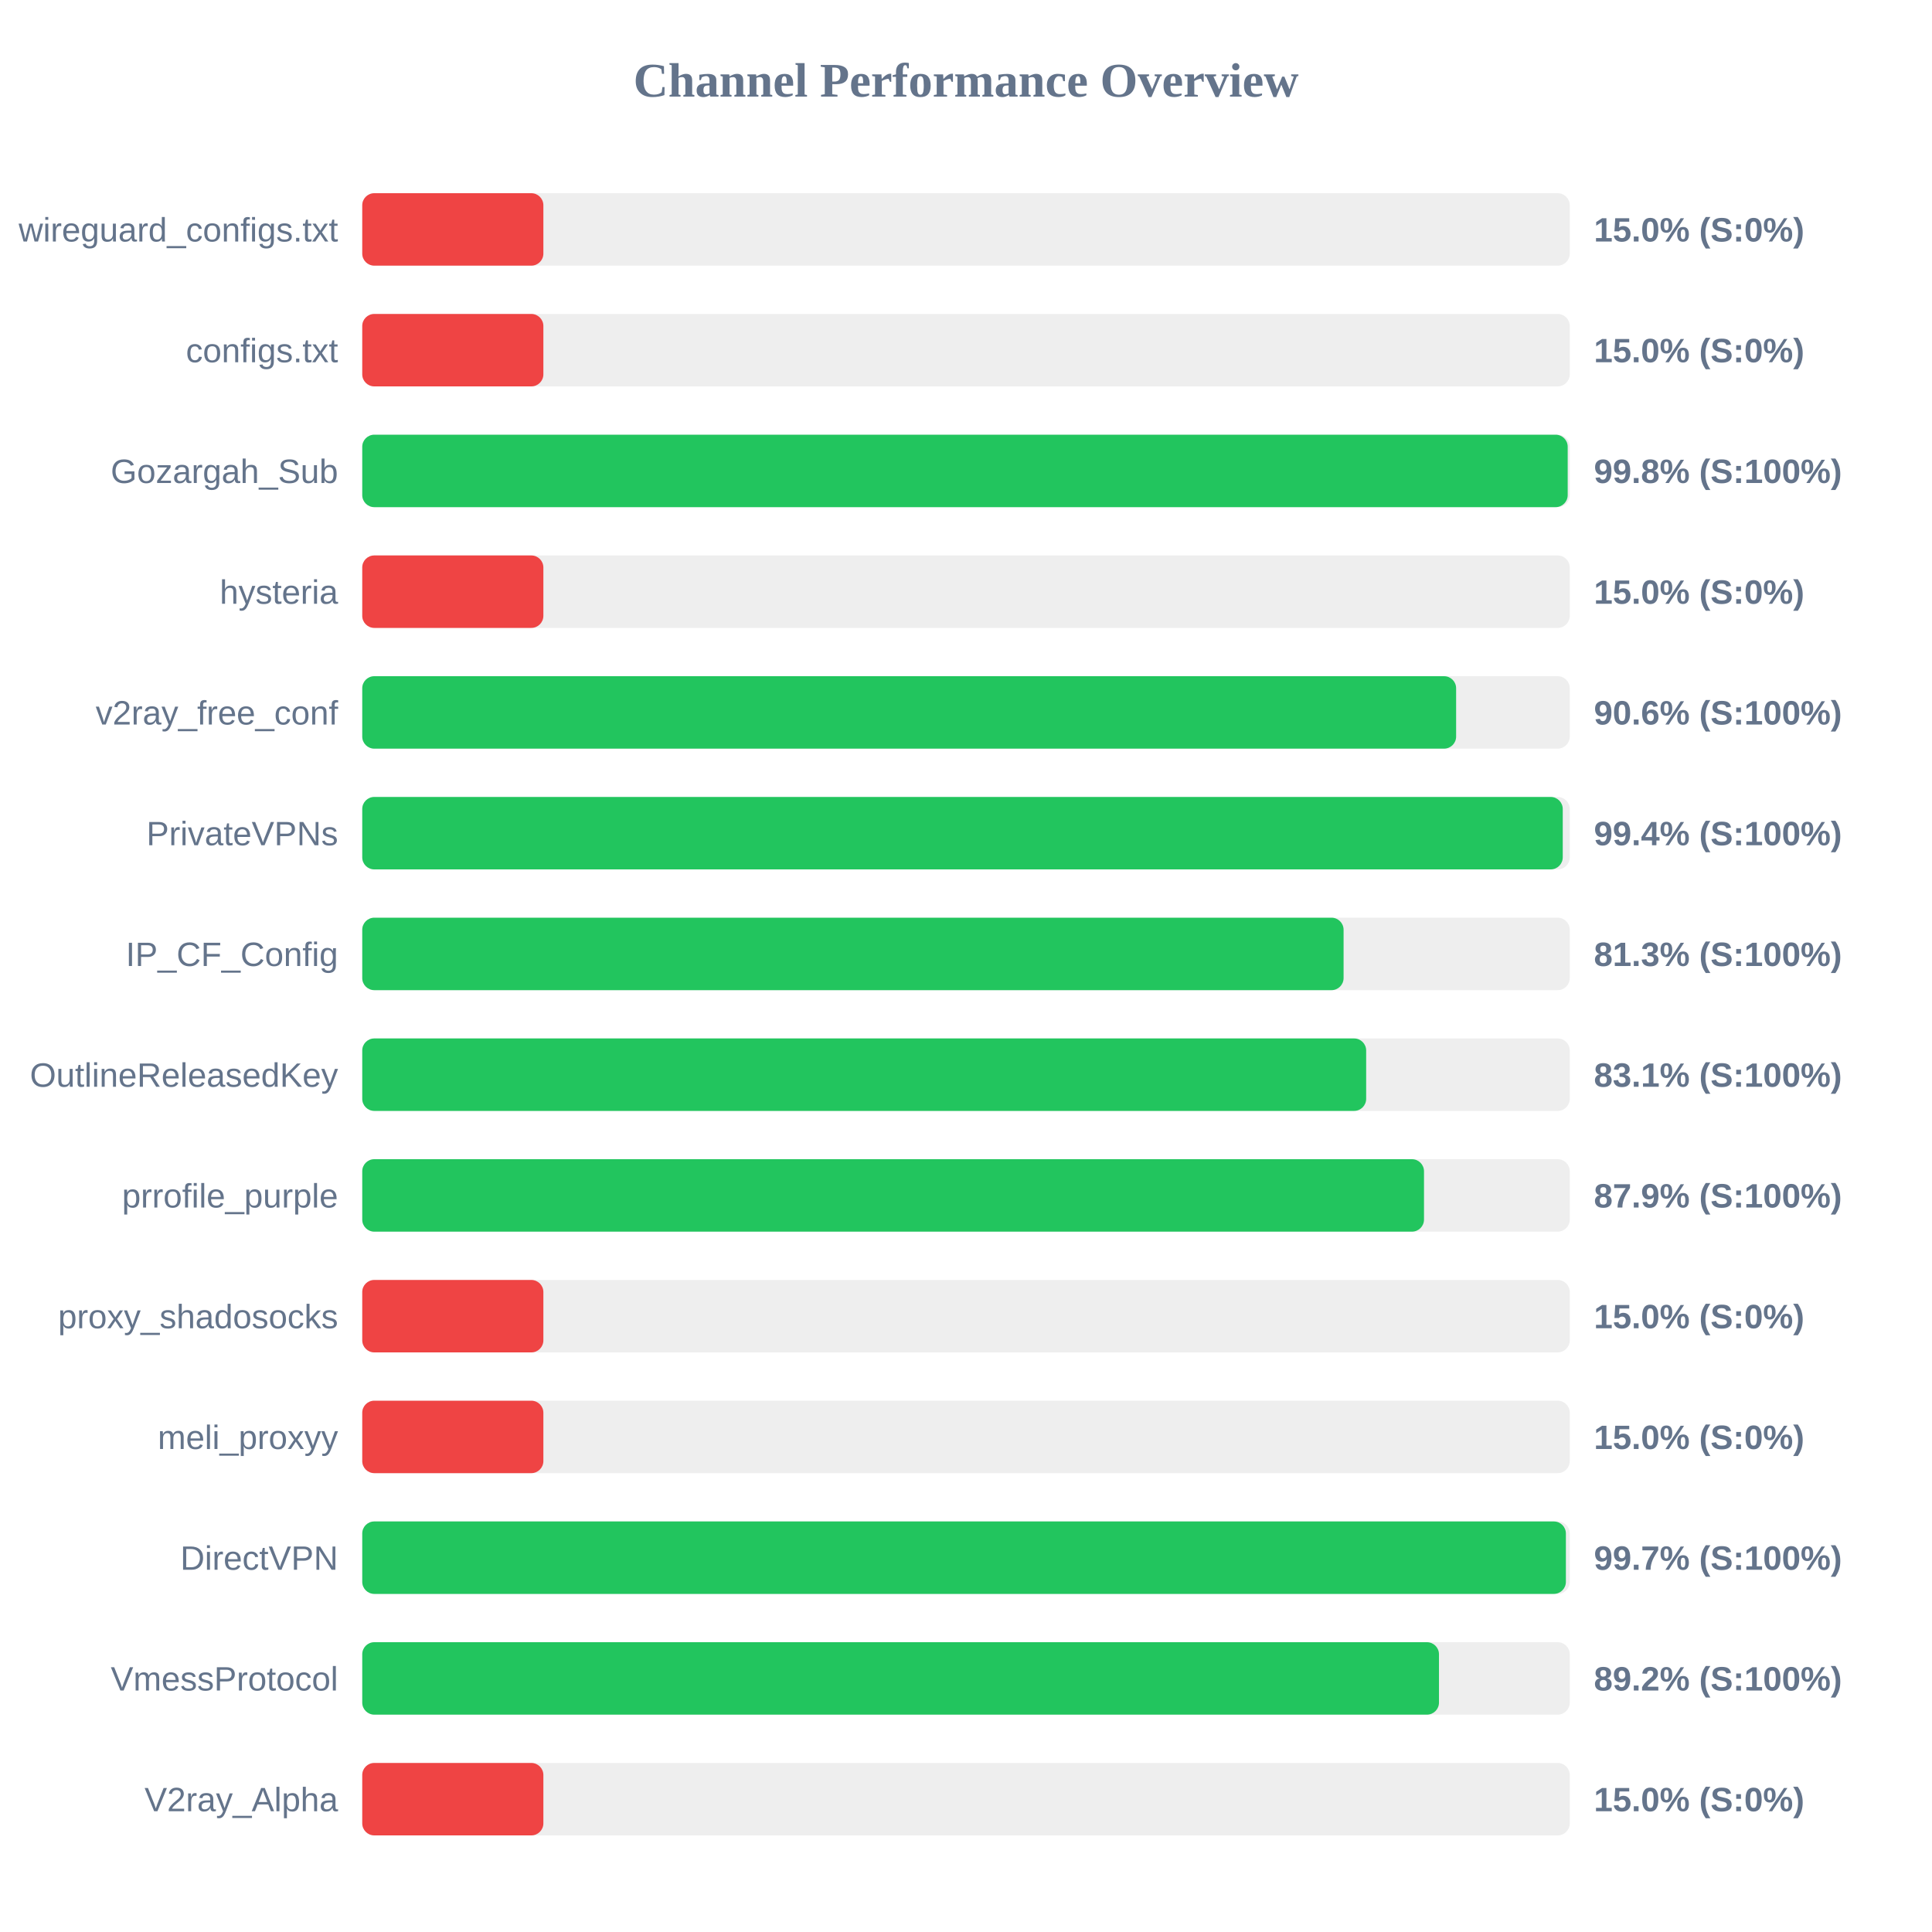
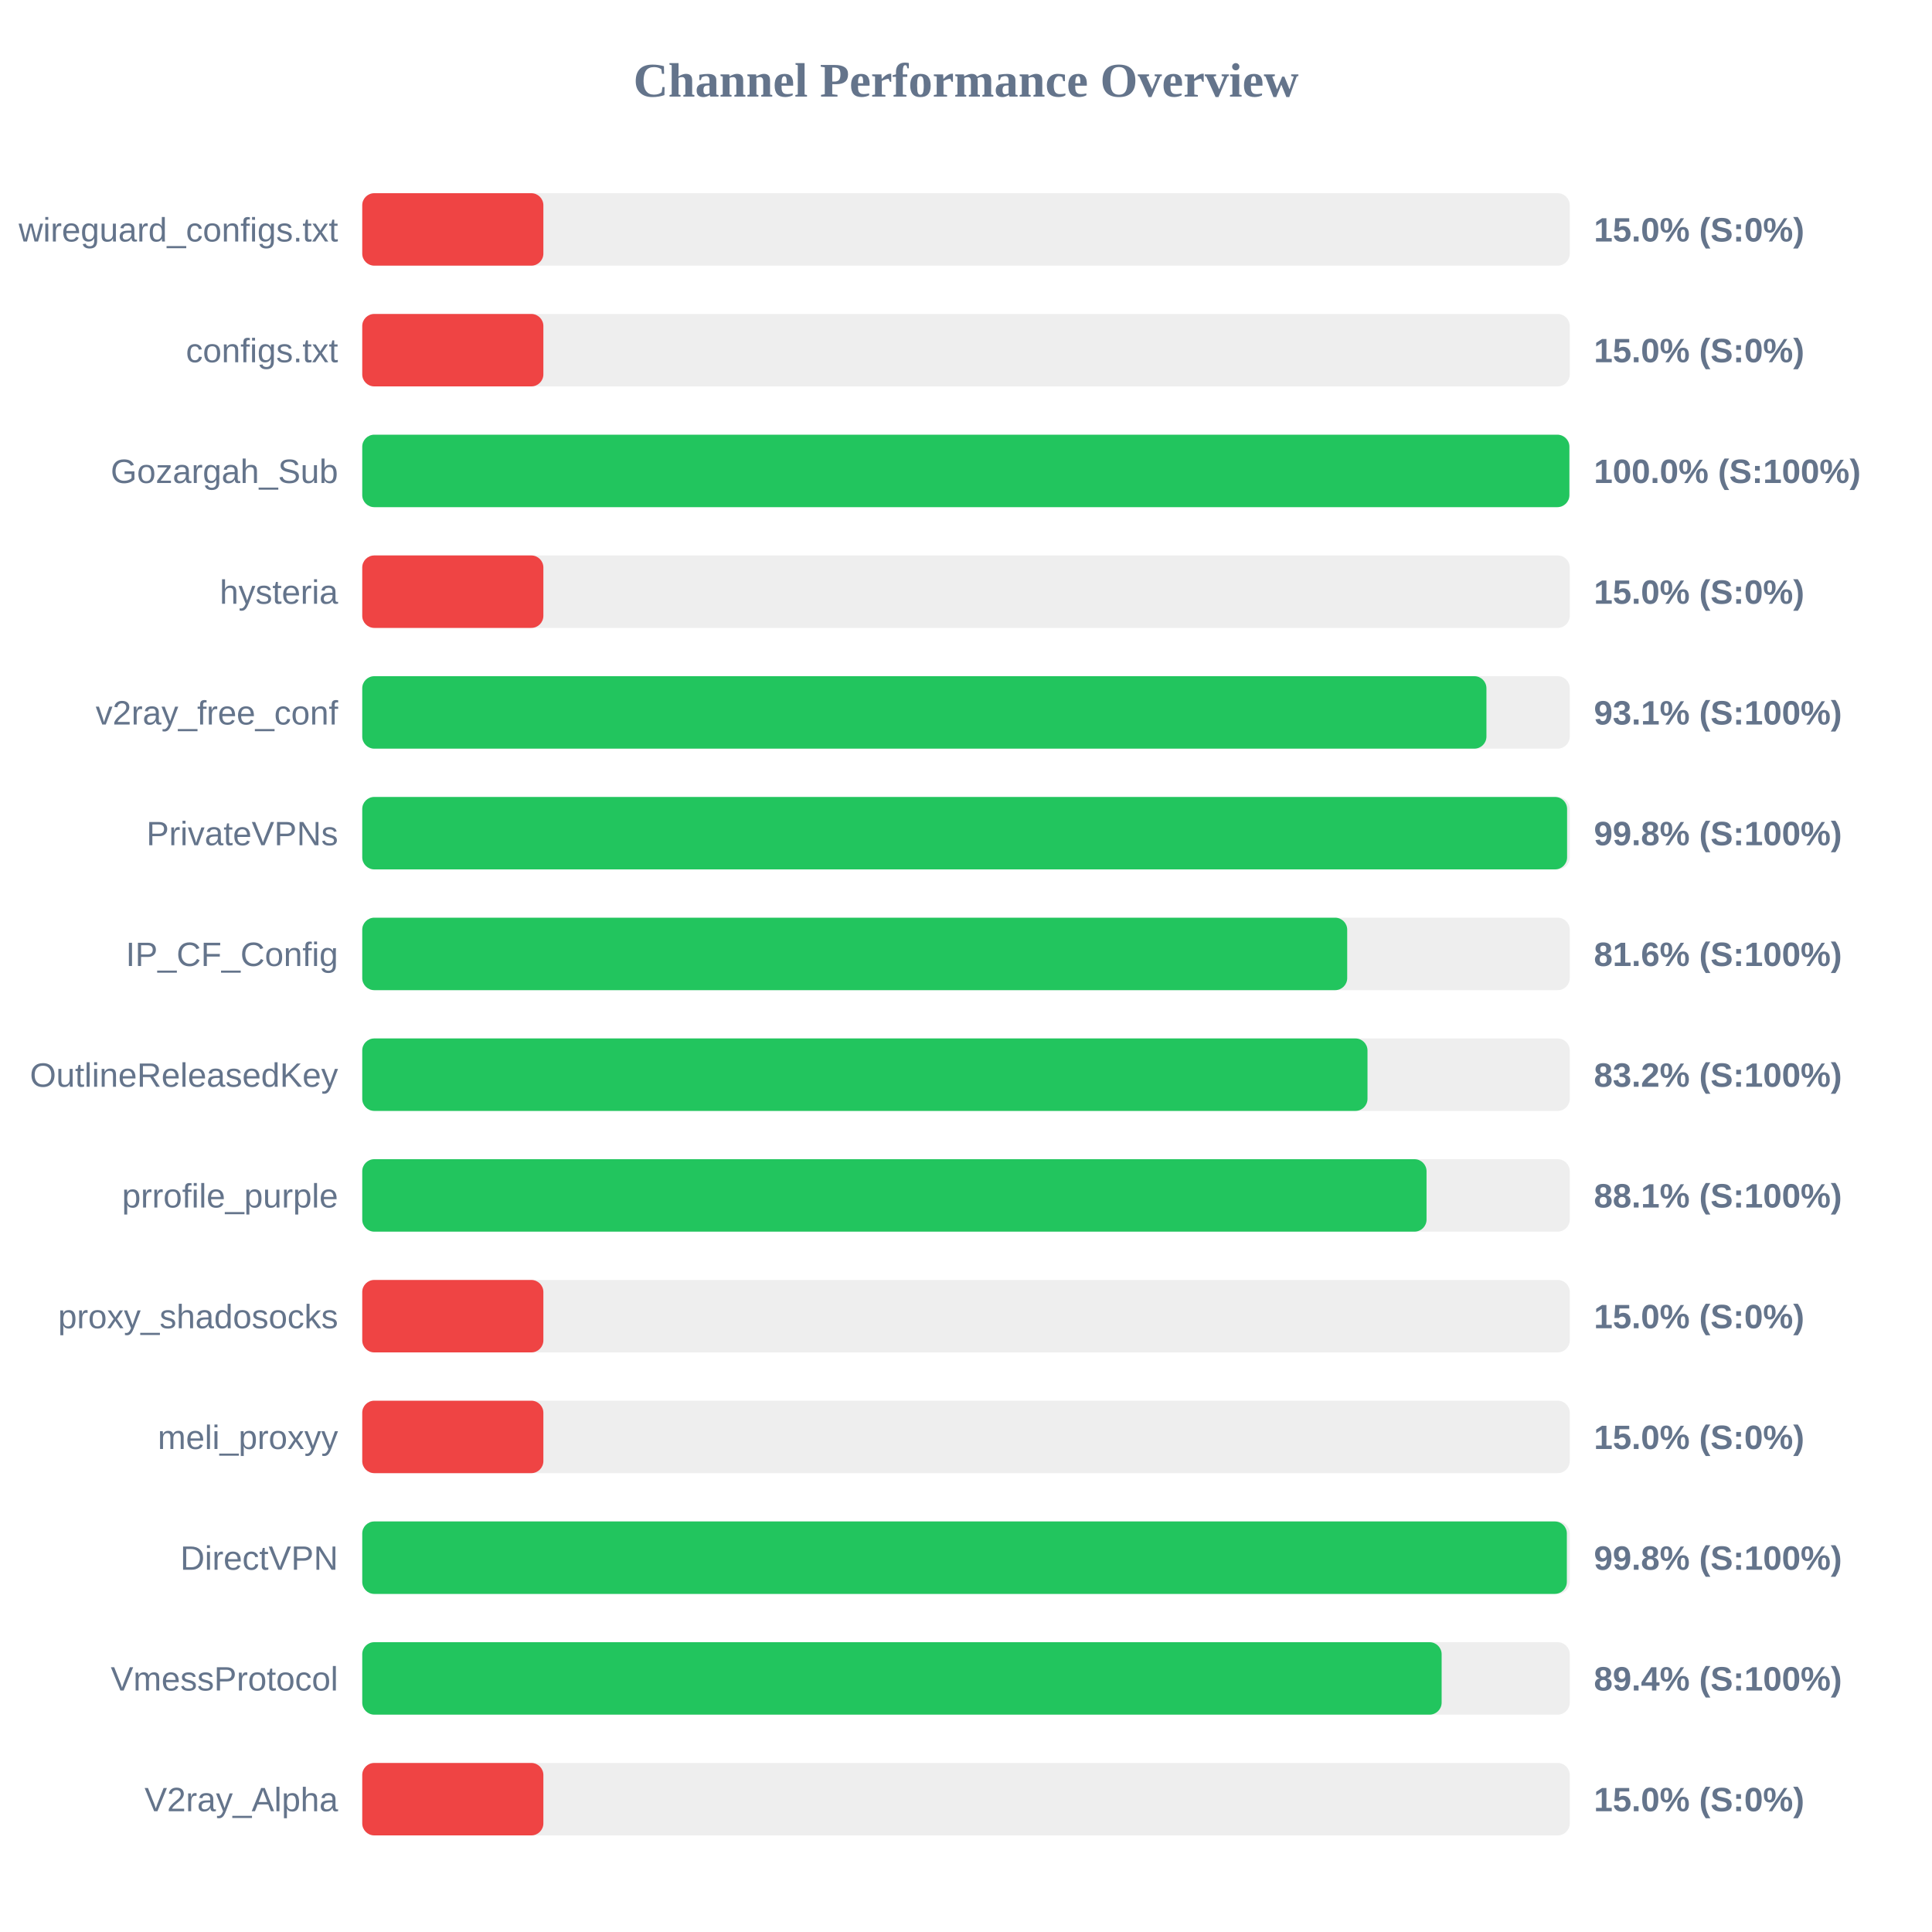
<svg xmlns="http://www.w3.org/2000/svg" width="800" height="800" version="1.1">
  <style>
        .row { font: 14px Arial; fill: #64748b; }
        .score { font: bold 14px Arial; fill: #64748b; }
    </style>
  <text x="400" y="40" text-anchor="middle" font-size="20px" font-weight="bold" fill="#64748b">Channel Performance Overview</text>
  <rect x="150" y="80" width="500" height="30" fill="#eee" rx="5" />
  <rect x="150" y="80" width="75.0" height="30" fill="#ef4444" rx="5" />
  <text x="140" y="100" text-anchor="end" class="row">wireguard_configs.txt</text>
  <text x="660" y="100" text-anchor="start" class="score">15.0% (S:0%)</text>
  <rect x="150" y="130" width="500" height="30" fill="#eee" rx="5" />
  <rect x="150" y="130" width="75.0" height="30" fill="#ef4444" rx="5" />
  <text x="140" y="150" text-anchor="end" class="row">configs.txt</text>
  <text x="660" y="150" text-anchor="start" class="score">15.0% (S:0%)</text>
  <rect x="150" y="180" width="500" height="30" fill="#eee" rx="5" />
-   <rect x="150" y="180" width="499.15" height="30" fill="#22c55e" rx="5" />
+   <rect x="150" y="180" width="499.85" height="30" fill="#22c55e" rx="5" />
  <text x="140" y="200" text-anchor="end" class="row">Gozargah_Sub</text>
-   <text x="660" y="200" text-anchor="start" class="score">99.8% (S:100%)</text>
+   <text x="660" y="200" text-anchor="start" class="score">100.0% (S:100%)</text>
  <rect x="150" y="230" width="500" height="30" fill="#eee" rx="5" />
  <rect x="150" y="230" width="75.0" height="30" fill="#ef4444" rx="5" />
  <text x="140" y="250" text-anchor="end" class="row">hysteria</text>
  <text x="660" y="250" text-anchor="start" class="score">15.0% (S:0%)</text>
  <rect x="150" y="280" width="500" height="30" fill="#eee" rx="5" />
-   <rect x="150" y="280" width="452.95" height="30" fill="#22c55e" rx="5" />
+   <rect x="150" y="280" width="465.5" height="30" fill="#22c55e" rx="5" />
  <text x="140" y="300" text-anchor="end" class="row">v2ray_free_conf</text>
-   <text x="660" y="300" text-anchor="start" class="score">90.6% (S:100%)</text>
+   <text x="660" y="300" text-anchor="start" class="score">93.1% (S:100%)</text>
  <rect x="150" y="330" width="500" height="30" fill="#eee" rx="5" />
-   <rect x="150" y="330" width="497.1" height="30" fill="#22c55e" rx="5" />
+   <rect x="150" y="330" width="498.9" height="30" fill="#22c55e" rx="5" />
  <text x="140" y="350" text-anchor="end" class="row">PrivateVPNs</text>
-   <text x="660" y="350" text-anchor="start" class="score">99.4% (S:100%)</text>
+   <text x="660" y="350" text-anchor="start" class="score">99.8% (S:100%)</text>
  <rect x="150" y="380" width="500" height="30" fill="#eee" rx="5" />
-   <rect x="150" y="380" width="406.35" height="30" fill="#22c55e" rx="5" />
+   <rect x="150" y="380" width="407.85" height="30" fill="#22c55e" rx="5" />
  <text x="140" y="400" text-anchor="end" class="row">IP_CF_Config</text>
-   <text x="660" y="400" text-anchor="start" class="score">81.3% (S:100%)</text>
+   <text x="660" y="400" text-anchor="start" class="score">81.6% (S:100%)</text>
  <rect x="150" y="430" width="500" height="30" fill="#eee" rx="5" />
-   <rect x="150" y="430" width="415.7" height="30" fill="#22c55e" rx="5" />
+   <rect x="150" y="430" width="416.25" height="30" fill="#22c55e" rx="5" />
  <text x="140" y="450" text-anchor="end" class="row">OutlineReleasedKey</text>
-   <text x="660" y="450" text-anchor="start" class="score">83.1% (S:100%)</text>
+   <text x="660" y="450" text-anchor="start" class="score">83.2% (S:100%)</text>
  <rect x="150" y="480" width="500" height="30" fill="#eee" rx="5" />
-   <rect x="150" y="480" width="439.65" height="30" fill="#22c55e" rx="5" />
+   <rect x="150" y="480" width="440.7" height="30" fill="#22c55e" rx="5" />
  <text x="140" y="500" text-anchor="end" class="row">prrofile_purple</text>
-   <text x="660" y="500" text-anchor="start" class="score">87.9% (S:100%)</text>
+   <text x="660" y="500" text-anchor="start" class="score">88.1% (S:100%)</text>
  <rect x="150" y="530" width="500" height="30" fill="#eee" rx="5" />
  <rect x="150" y="530" width="75.0" height="30" fill="#ef4444" rx="5" />
  <text x="140" y="550" text-anchor="end" class="row">proxy_shadosocks</text>
  <text x="660" y="550" text-anchor="start" class="score">15.0% (S:0%)</text>
  <rect x="150" y="580" width="500" height="30" fill="#eee" rx="5" />
  <rect x="150" y="580" width="75.0" height="30" fill="#ef4444" rx="5" />
  <text x="140" y="600" text-anchor="end" class="row">meli_proxyy</text>
  <text x="660" y="600" text-anchor="start" class="score">15.0% (S:0%)</text>
  <rect x="150" y="630" width="500" height="30" fill="#eee" rx="5" />
-   <rect x="150" y="630" width="498.4" height="30" fill="#22c55e" rx="5" />
+   <rect x="150" y="630" width="498.8" height="30" fill="#22c55e" rx="5" />
  <text x="140" y="650" text-anchor="end" class="row">DirectVPN</text>
-   <text x="660" y="650" text-anchor="start" class="score">99.7% (S:100%)</text>
+   <text x="660" y="650" text-anchor="start" class="score">99.8% (S:100%)</text>
  <rect x="150" y="680" width="500" height="30" fill="#eee" rx="5" />
-   <rect x="150" y="680" width="445.85" height="30" fill="#22c55e" rx="5" />
+   <rect x="150" y="680" width="446.95" height="30" fill="#22c55e" rx="5" />
  <text x="140" y="700" text-anchor="end" class="row">VmessProtocol</text>
-   <text x="660" y="700" text-anchor="start" class="score">89.2% (S:100%)</text>
+   <text x="660" y="700" text-anchor="start" class="score">89.4% (S:100%)</text>
  <rect x="150" y="730" width="500" height="30" fill="#eee" rx="5" />
  <rect x="150" y="730" width="75.0" height="30" fill="#ef4444" rx="5" />
  <text x="140" y="750" text-anchor="end" class="row">V2ray_Alpha</text>
  <text x="660" y="750" text-anchor="start" class="score">15.0% (S:0%)</text>
</svg>
